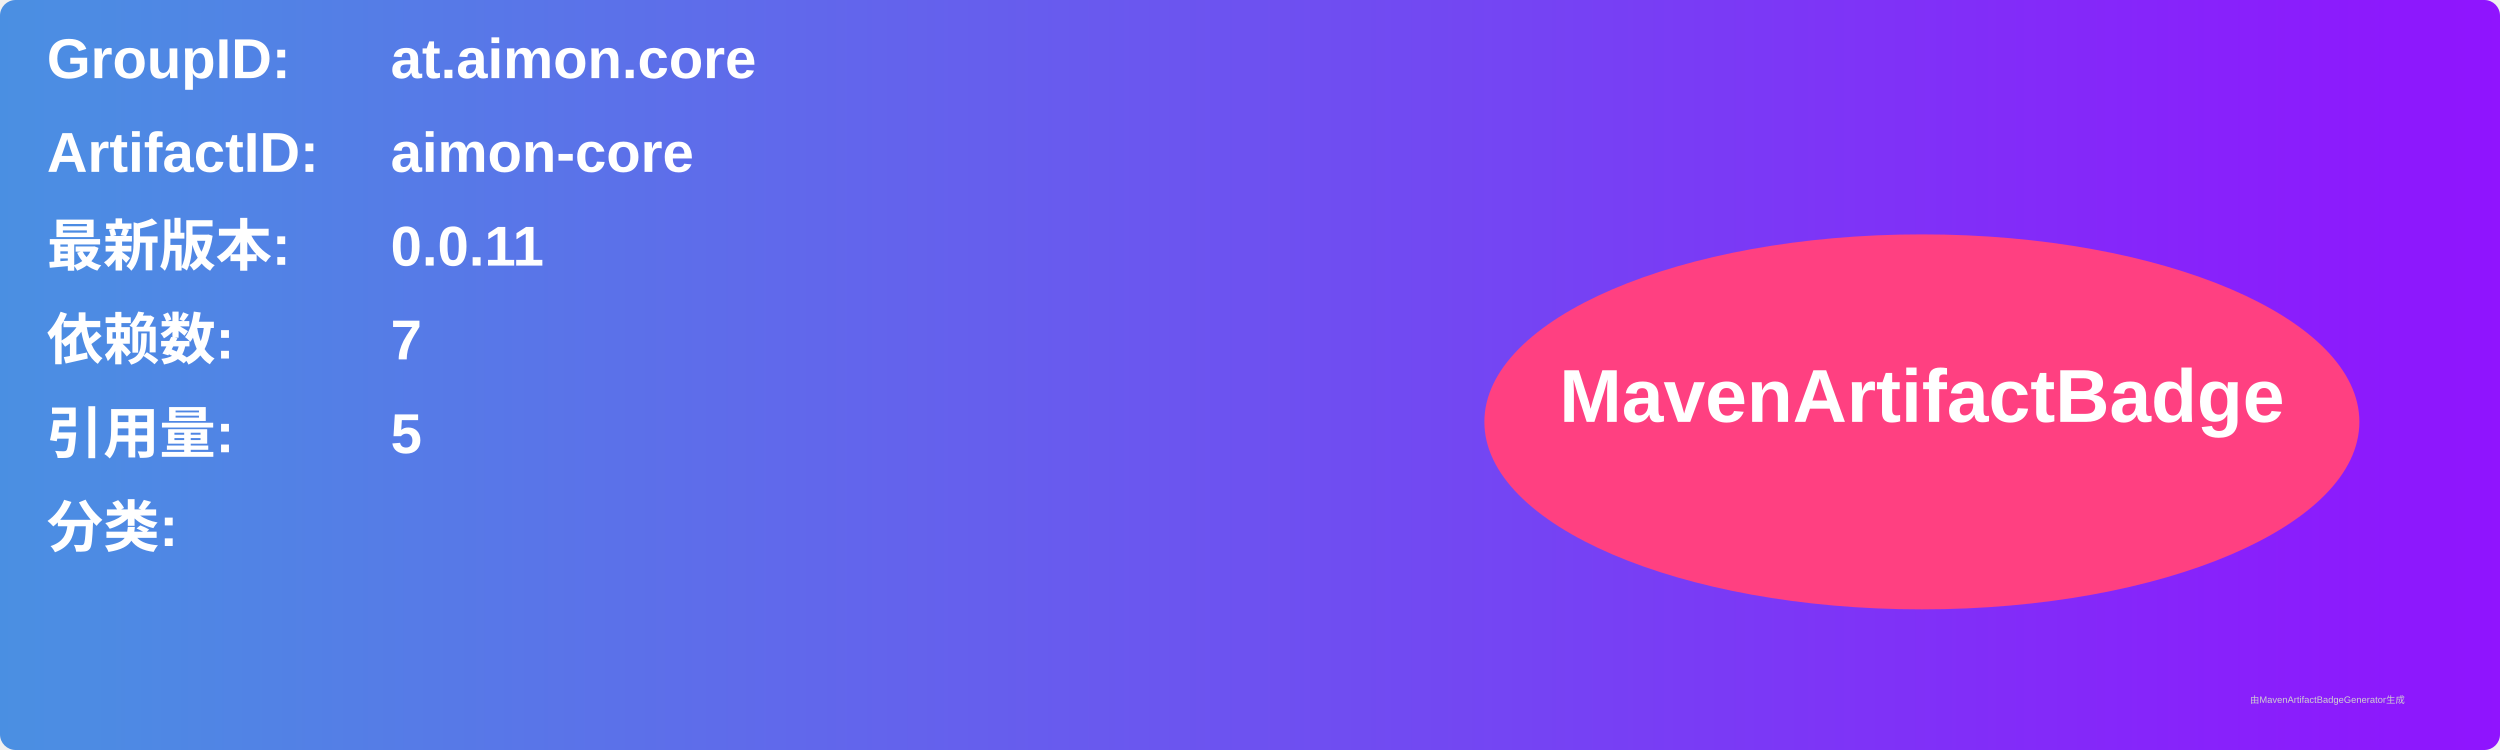
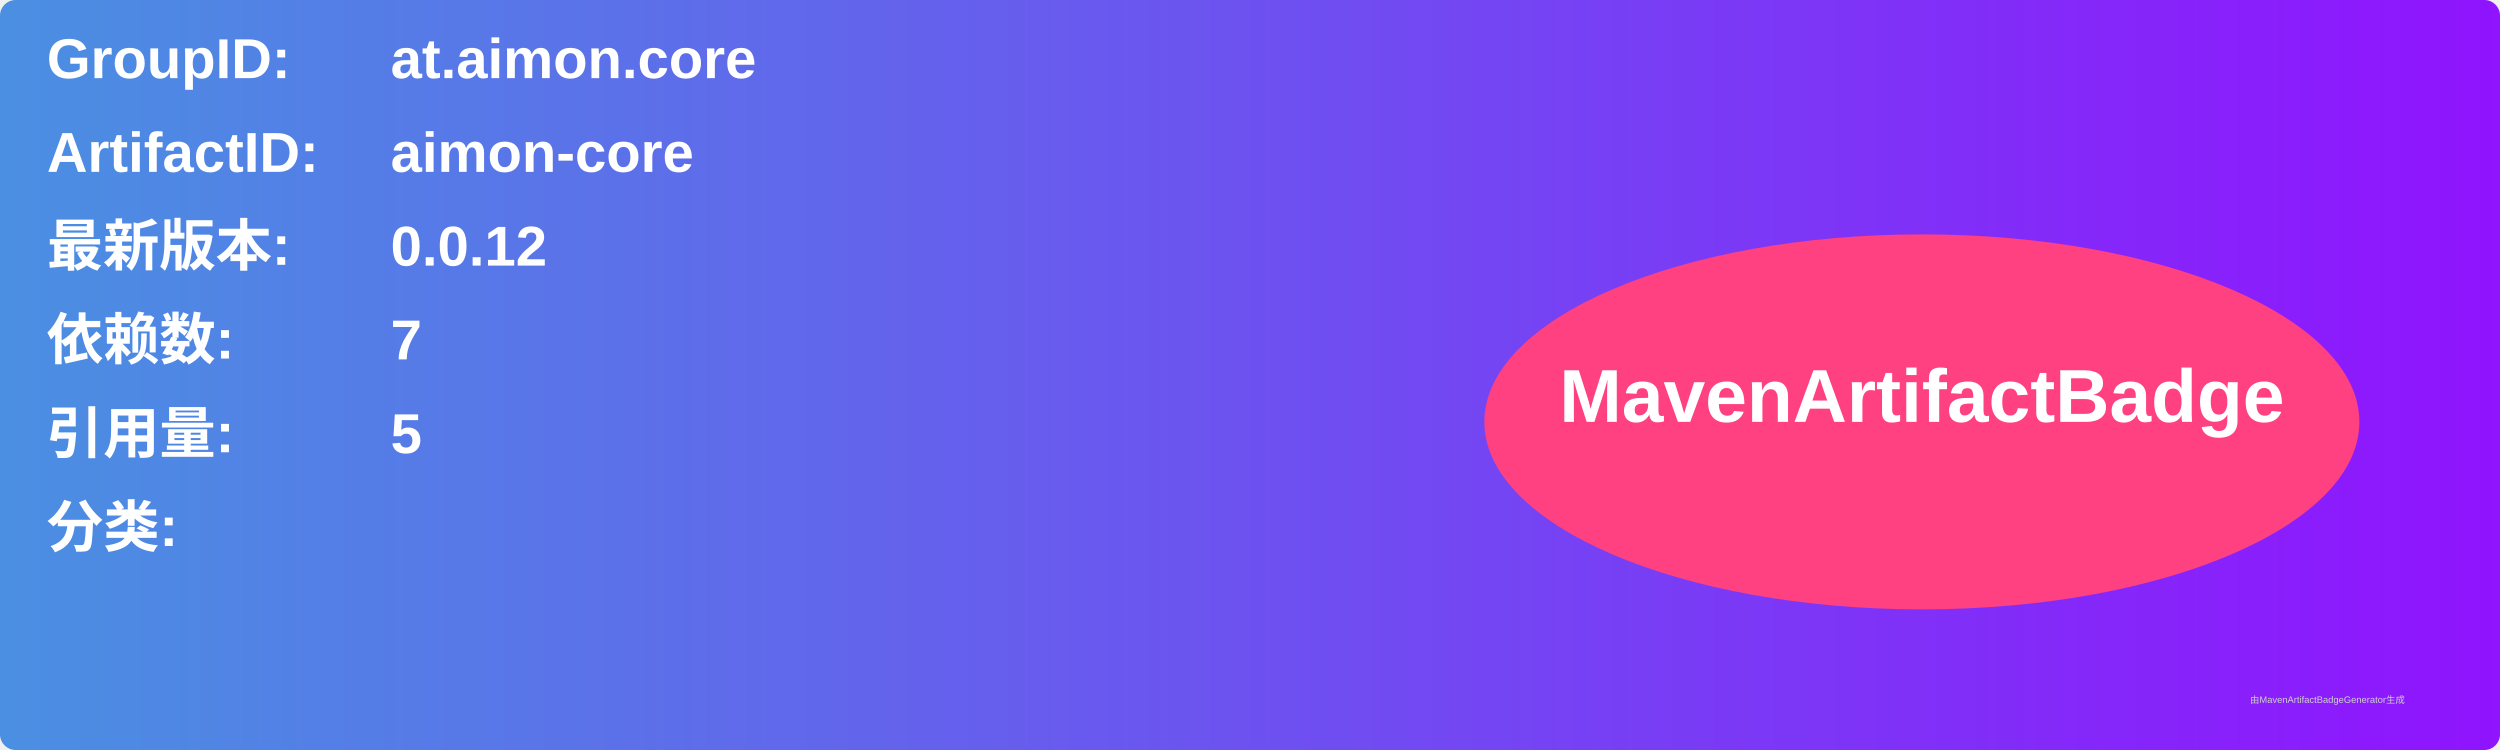
<svg xmlns="http://www.w3.org/2000/svg" width="800" height="240" viewBox="0 0 800 240">
  <linearGradient id="grad" x1="0%" y1="0%" x2="100%" y2="0%">
    <stop offset="0%" stop-color="#4a90e2" />
    <stop offset="100%" stop-color="#9013fe" />
  </linearGradient>
  <rect width="100%" height="100%" rx="5" ry="5" fill="url(#grad)" />
  <g transform="translate(15, 15)">
    <text x="0" y="10" font-family="Arial" font-size="18" fill="white" font-weight="bold" width="260">GroupID:</text>
    <text x="110" y="10" font-family="Arial" font-size="18" fill="white" font-weight="bold" width="460">at.aimon.core</text>
    <text x="0" y="40" font-family="Arial" font-size="18" fill="white" font-weight="bold" width="260">ArtifactID:</text>
    <text x="110" y="40" font-family="Arial" font-size="18" fill="white" font-weight="bold" width="460">aimon-core</text>
    <text x="0" y="70" font-family="Arial" font-size="18" fill="white" font-weight="bold">最新版本:</text>
    <text x="110" y="70" font-family="Arial" font-size="18" fill="white" font-weight="bold">
-       <tspan font-weight="bold">0.0.11</tspan>
+       <tspan font-weight="bold">0.0.12</tspan>
    </text>
    <text x="0" y="100" font-family="Arial" font-size="18" fill="white" font-weight="bold">依赖数: </text>
    <text x="110" y="100" font-family="Arial" font-size="18" fill="white">
      <tspan font-weight="bold">7</tspan>
    </text>
    <text x="0" y="130" font-family="Arial" font-size="18" fill="white" font-weight="bold">引用量: </text>
    <text x="110" y="130" font-family="Arial" font-size="18" fill="white">
      <tspan font-weight="bold">5</tspan>
    </text>
    <text x="0" y="160" font-family="Arial" font-size="18" fill="white" font-weight="bold">分类:</text>
    <text x="10" y="190" font-family="Arial" font-size="10" fill="white">
      <tspan font-weight="bold" />
    </text>
    <ellipse cx="600" cy="120" rx="140" ry="60" fill="#ff4081" />
    <text x="600" y="120" text-anchor="middle" font-family="Arial" font-size="24" fill="white" font-weight="bold">MavenArtifactBadge</text>
  </g>
  <text x="720" y="225" font-family="Arial" font-size="3" fill="#d0d0d0">由MavenArtifactBadgeGenerator生成</text>
</svg>
